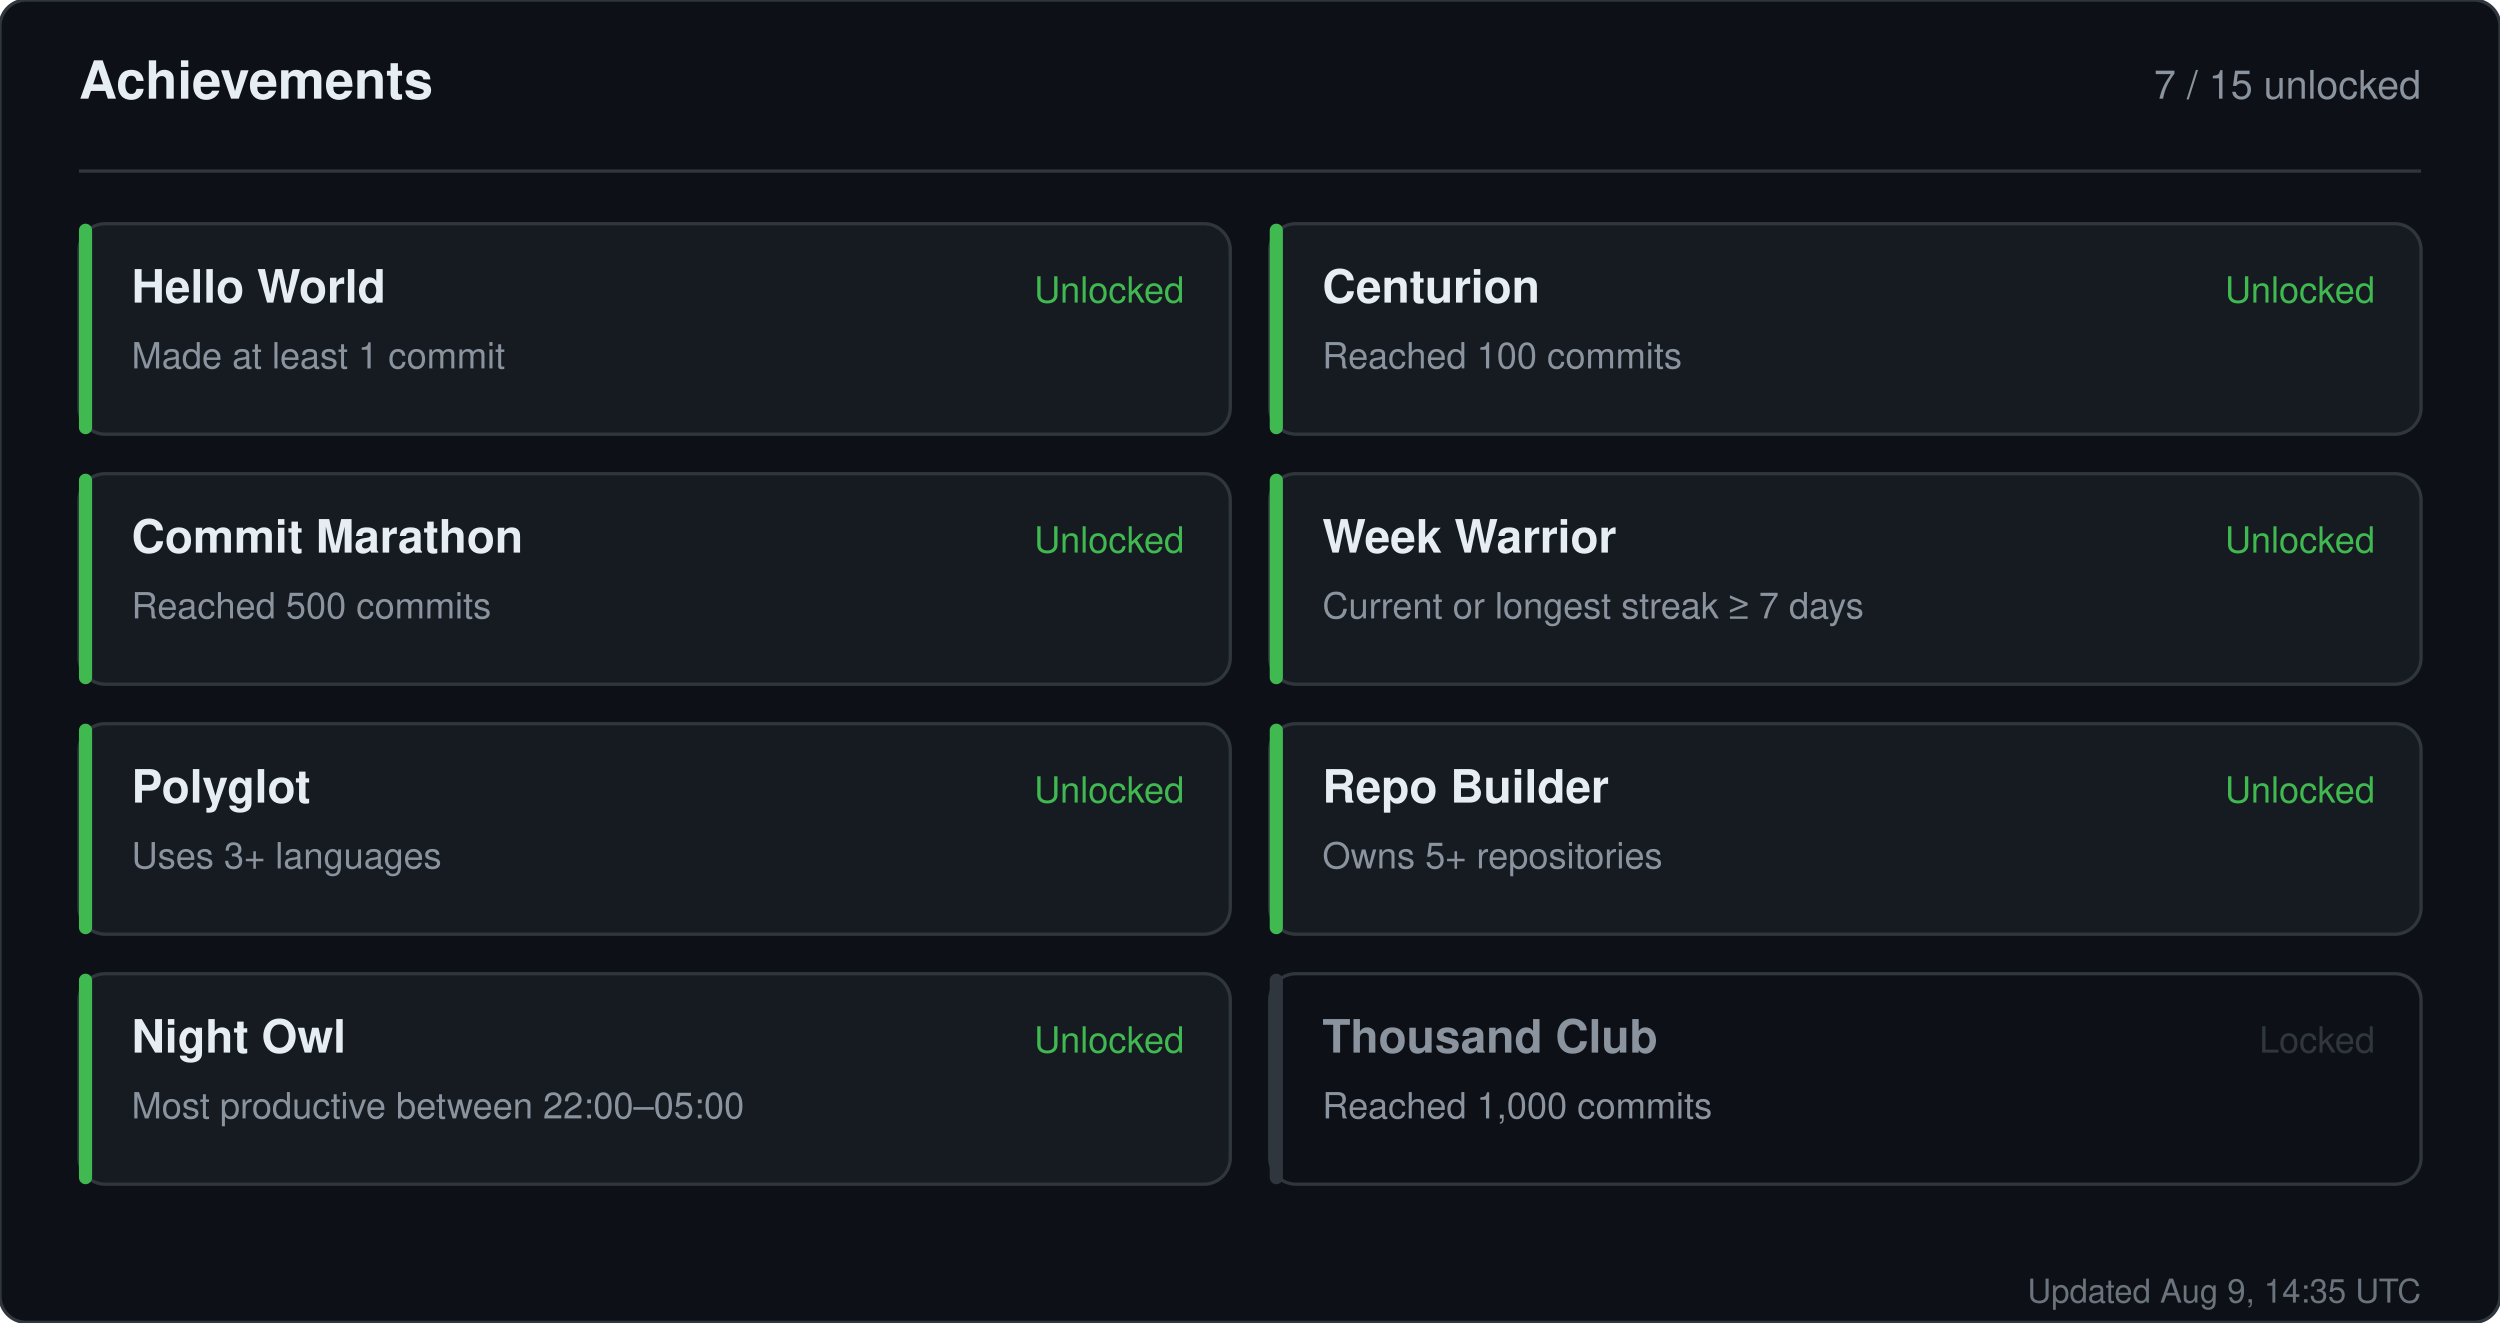
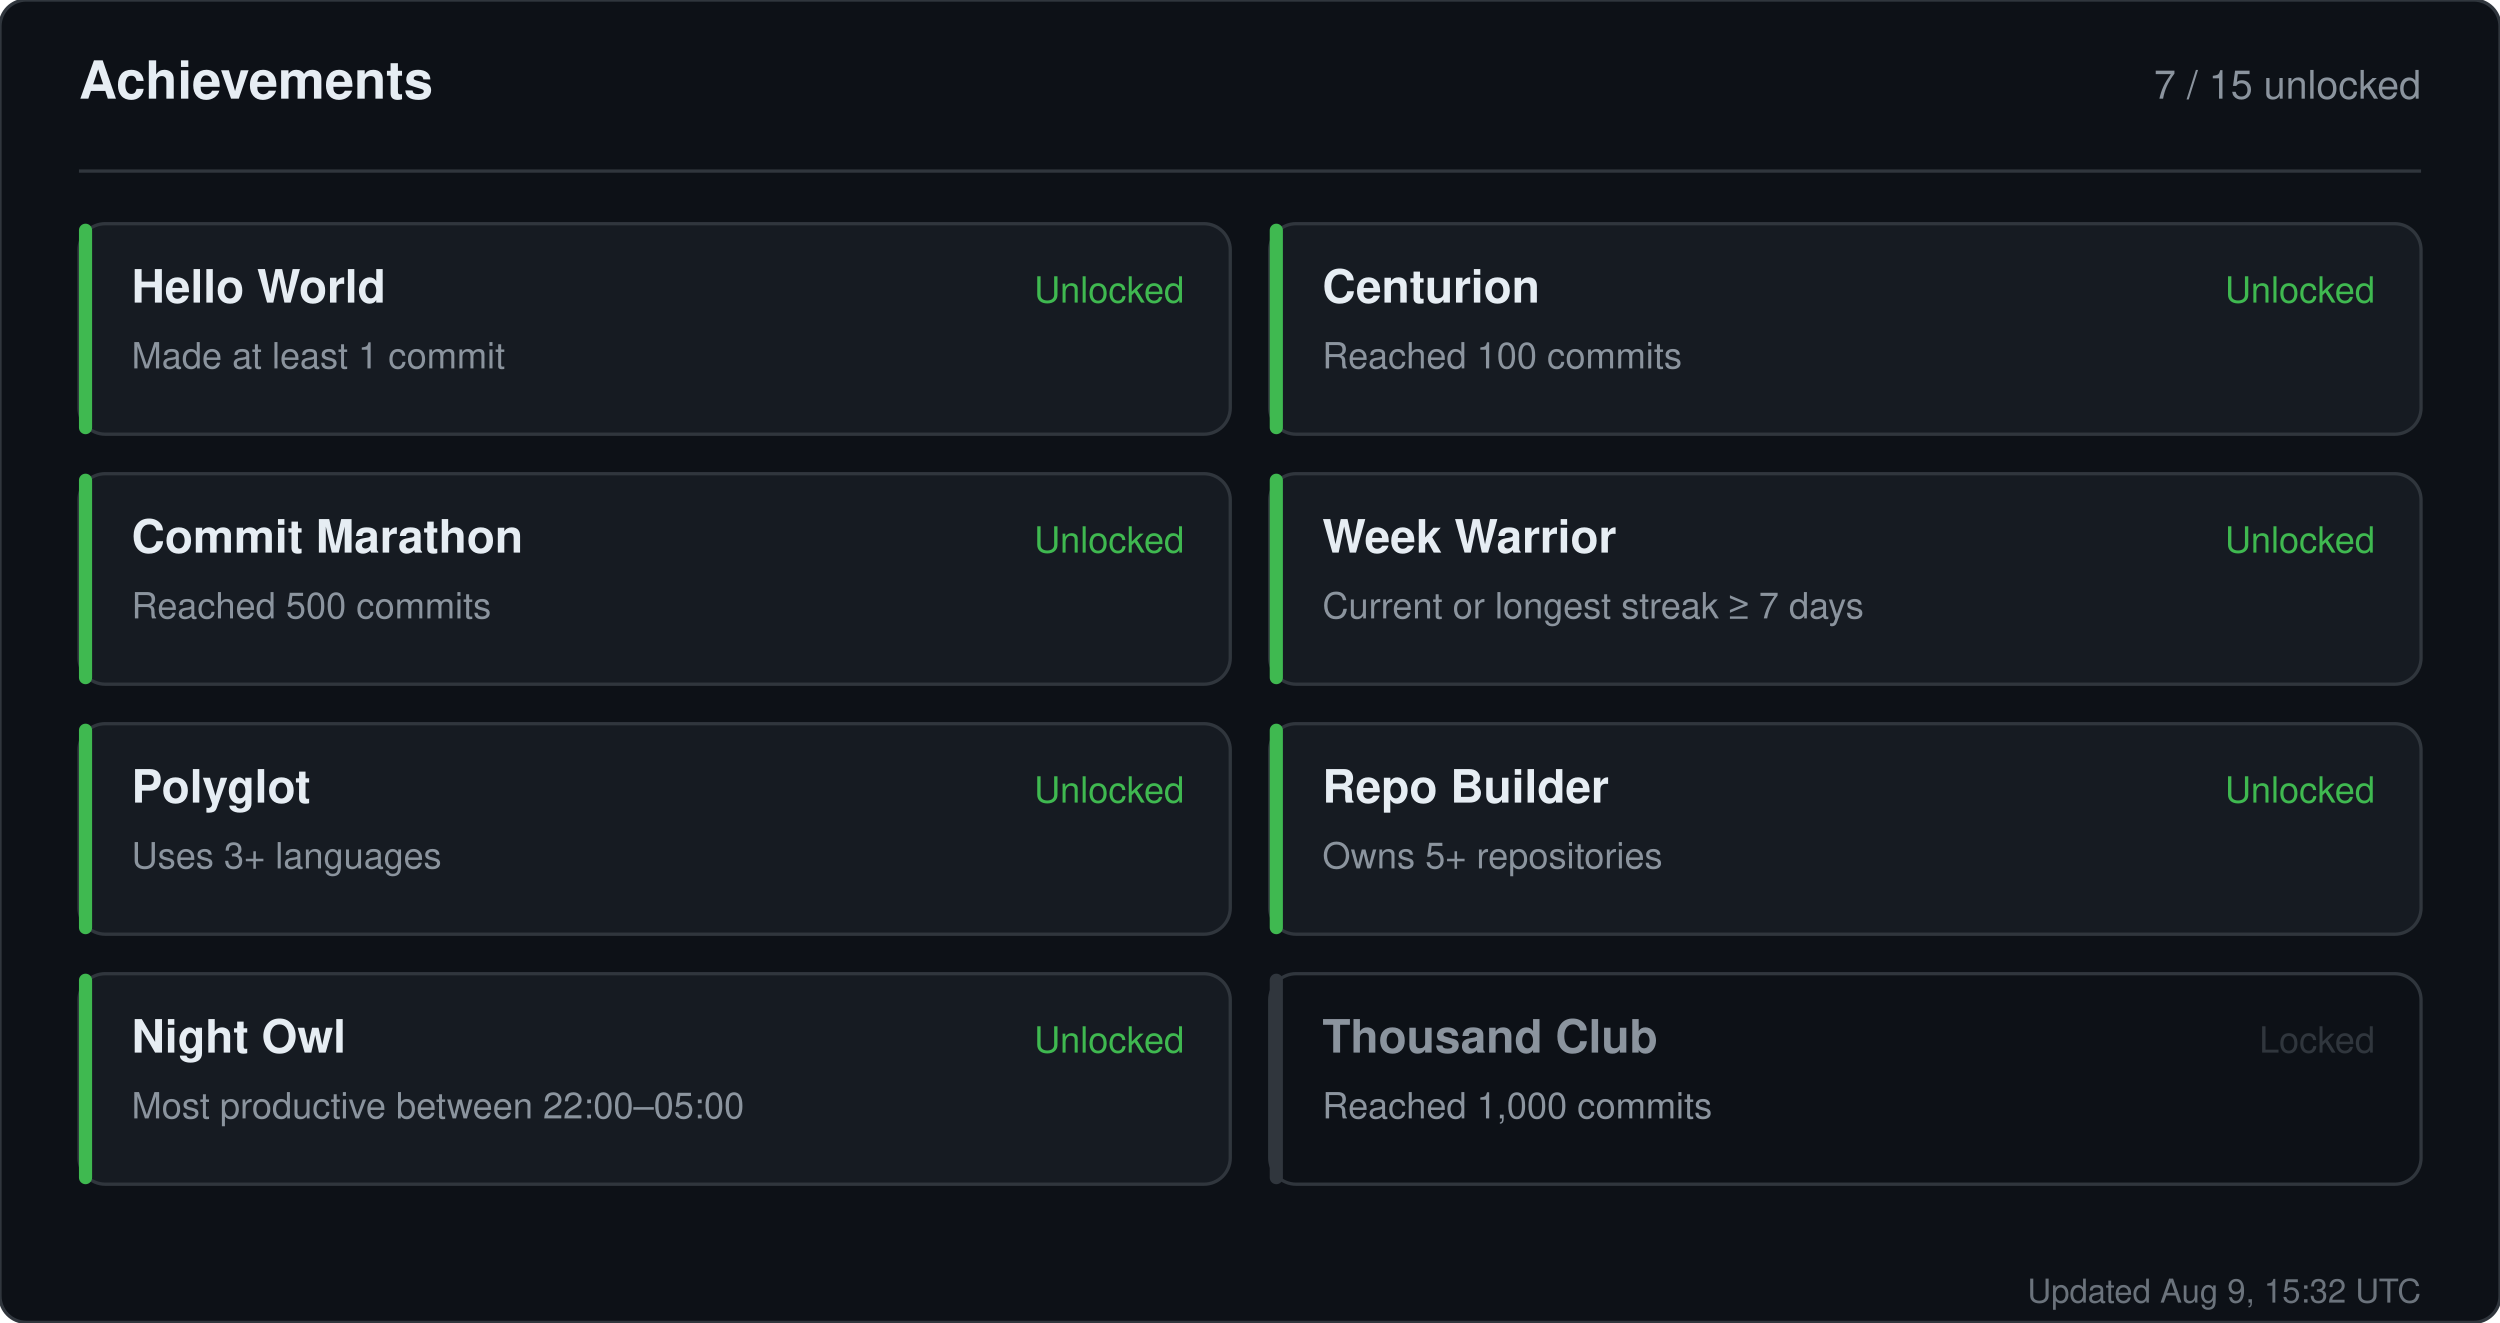
<svg xmlns="http://www.w3.org/2000/svg" width="760" height="402" viewBox="0 0 760 402" role="img" aria-label="Achievements for sandiirawan12">
  <rect width="760" height="402" rx="8" fill="#0d1117" stroke="#30363d" />
  <g font-family="-apple-system, BlinkMacSystemFont, Segoe UI, Helvetica, Arial, sans-serif">
    <text x="24" y="30" fill="#e6edf3" font-size="16" font-weight="700">Achievements</text>
    <text x="736" y="30" fill="#8b949e" font-size="12" text-anchor="end">7 / 15 unlocked</text>
    <line x1="24" y1="52" x2="736" y2="52" stroke="#30363d" />
    <rect x="24" y="68" width="350" height="64" rx="8" fill="#161b22" stroke="#30363d" />
    <rect x="24" y="68" width="4" height="64" rx="2" fill="#3fb950" />
    <text x="40" y="92" fill="#e6edf3" font-size="14" font-weight="700">Hello World</text>
    <text x="40" y="112" fill="#8b949e" font-size="11">Made at least 1 commit</text>
    <text x="360" y="92" fill="#3fb950" font-size="11" text-anchor="end">Unlocked</text>
    <rect x="386" y="68" width="350" height="64" rx="8" fill="#161b22" stroke="#30363d" />
    <rect x="386" y="68" width="4" height="64" rx="2" fill="#3fb950" />
    <text x="402" y="92" fill="#e6edf3" font-size="14" font-weight="700">Centurion</text>
    <text x="402" y="112" fill="#8b949e" font-size="11">Reached 100 commits</text>
    <text x="722" y="92" fill="#3fb950" font-size="11" text-anchor="end">Unlocked</text>
    <rect x="24" y="144" width="350" height="64" rx="8" fill="#161b22" stroke="#30363d" />
    <rect x="24" y="144" width="4" height="64" rx="2" fill="#3fb950" />
    <text x="40" y="168" fill="#e6edf3" font-size="14" font-weight="700">Commit Marathon</text>
    <text x="40" y="188" fill="#8b949e" font-size="11">Reached 500 commits</text>
    <text x="360" y="168" fill="#3fb950" font-size="11" text-anchor="end">Unlocked</text>
    <rect x="386" y="144" width="350" height="64" rx="8" fill="#161b22" stroke="#30363d" />
    <rect x="386" y="144" width="4" height="64" rx="2" fill="#3fb950" />
    <text x="402" y="168" fill="#e6edf3" font-size="14" font-weight="700">Week Warrior</text>
    <text x="402" y="188" fill="#8b949e" font-size="11">Current or longest streak ≥ 7 days</text>
    <text x="722" y="168" fill="#3fb950" font-size="11" text-anchor="end">Unlocked</text>
    <rect x="24" y="220" width="350" height="64" rx="8" fill="#161b22" stroke="#30363d" />
    <rect x="24" y="220" width="4" height="64" rx="2" fill="#3fb950" />
    <text x="40" y="244" fill="#e6edf3" font-size="14" font-weight="700">Polyglot</text>
    <text x="40" y="264" fill="#8b949e" font-size="11">Uses 3+ languages</text>
    <text x="360" y="244" fill="#3fb950" font-size="11" text-anchor="end">Unlocked</text>
    <rect x="386" y="220" width="350" height="64" rx="8" fill="#161b22" stroke="#30363d" />
    <rect x="386" y="220" width="4" height="64" rx="2" fill="#3fb950" />
    <text x="402" y="244" fill="#e6edf3" font-size="14" font-weight="700">Repo Builder</text>
    <text x="402" y="264" fill="#8b949e" font-size="11">Owns 5+ repositories</text>
    <text x="722" y="244" fill="#3fb950" font-size="11" text-anchor="end">Unlocked</text>
    <rect x="24" y="296" width="350" height="64" rx="8" fill="#161b22" stroke="#30363d" />
    <rect x="24" y="296" width="4" height="64" rx="2" fill="#3fb950" />
    <text x="40" y="320" fill="#e6edf3" font-size="14" font-weight="700">Night Owl</text>
    <text x="40" y="340" fill="#8b949e" font-size="11">Most productive between 22:00–05:00</text>
    <text x="360" y="320" fill="#3fb950" font-size="11" text-anchor="end">Unlocked</text>
    <rect x="386" y="296" width="350" height="64" rx="8" fill="#0d1117" stroke="#30363d" />
    <rect x="386" y="296" width="4" height="64" rx="2" fill="#30363d" />
    <text x="402" y="320" fill="#8b949e" font-size="14" font-weight="700">Thousand Club</text>
    <text x="402" y="340" fill="#8b949e" font-size="11">Reached 1,000 commits</text>
    <text x="722" y="320" fill="#30363d" font-size="11" text-anchor="end">Locked</text>
-     <text x="736" y="396" fill="#8b949e" font-size="10" text-anchor="end" opacity="0.75">Updated Aug 9, 14:35 UTC</text>
+     <text x="736" y="396" fill="#8b949e" font-size="10" text-anchor="end" opacity="0.75">Updated Aug 9, 15:32 UTC</text>
  </g>
</svg>
